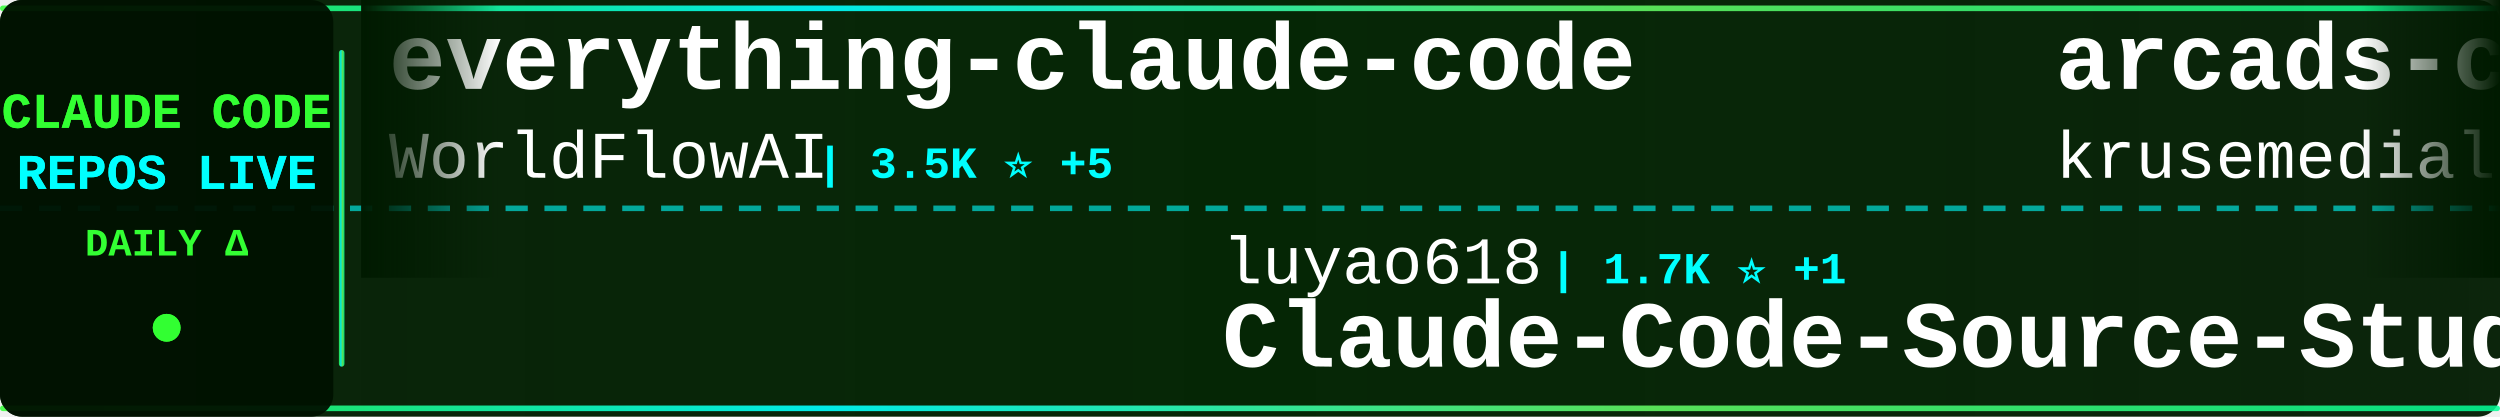
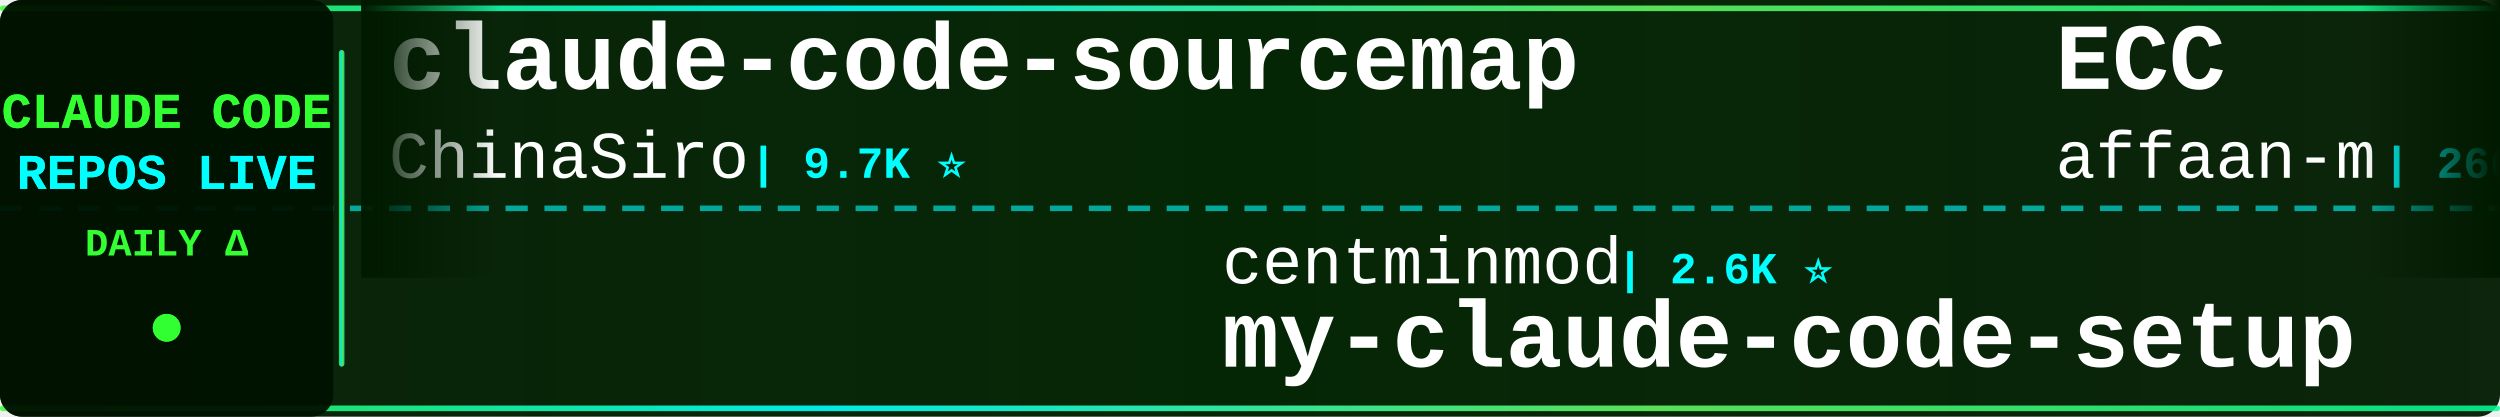
<svg xmlns="http://www.w3.org/2000/svg" width="900" height="150">
  <defs>
    <linearGradient id="tickerBg" x1="0%" y1="0%" x2="100%" y2="0%">
      <stop offset="0%" style="stop-color:#001a00;stop-opacity:0.95" />
      <stop offset="50%" style="stop-color:#002200;stop-opacity:0.98" />
      <stop offset="100%" style="stop-color:#001a00;stop-opacity:0.95" />
    </linearGradient>
    <linearGradient id="borderGrad" x1="0%" y1="0%" x2="100%" y2="0%">
      <stop offset="0%" style="stop-color:#33ff33;stop-opacity:0.85">
        <animate attributeName="stop-opacity" values="0.85;1;0.85" dur="2s" repeatCount="indefinite" />
      </stop>
      <stop offset="33%" style="stop-color:#00ffff;stop-opacity:0.9">
        <animate attributeName="stop-opacity" values="0.9;1;0.9" dur="2.2s" repeatCount="indefinite" />
      </stop>
      <stop offset="66%" style="stop-color:#66ff66;stop-opacity:0.85">
        <animate attributeName="stop-opacity" values="0.85;1;0.85" dur="1.8s" repeatCount="indefinite" />
      </stop>
      <stop offset="100%" style="stop-color:#00ff99;stop-opacity:0.85">
        <animate attributeName="stop-opacity" values="0.85;1;0.85" dur="2s" repeatCount="indefinite" />
      </stop>
    </linearGradient>
    <filter id="textGlow">
      <feGaussianBlur stdDeviation="0.1" result="coloredBlur" />
      <feMerge>
        <feMergeNode in="coloredBlur" />
        <feMergeNode in="SourceGraphic" />
      </feMerge>
    </filter>
    <filter id="metricGlow">
      <feGaussianBlur stdDeviation="0.2" result="coloredBlur" />
      <feMerge>
        <feMergeNode in="coloredBlur" />
        <feMergeNode in="SourceGraphic" />
      </feMerge>
    </filter>
    <linearGradient id="leftFade" x1="0%" y1="0%" x2="100%" y2="0%">
      <stop offset="0%" style="stop-color:#001a00;stop-opacity:1" />
      <stop offset="100%" style="stop-color:#001a00;stop-opacity:0" />
    </linearGradient>
    <linearGradient id="rightFade" x1="0%" y1="0%" x2="100%" y2="0%">
      <stop offset="0%" style="stop-color:#001a00;stop-opacity:0" />
      <stop offset="100%" style="stop-color:#001a00;stop-opacity:1" />
    </linearGradient>
  </defs>
  <rect width="900" height="150" fill="url(#tickerBg)" rx="8" />
  <rect x="0" y="2" width="900" height="2" fill="url(#borderGrad)" rx="1" />
  <rect x="0" y="146" width="900" height="2" fill="url(#borderGrad)" rx="1" />
  <line x1="0" y1="75" x2="900" y2="75" stroke="#00ffff" stroke-width="2" stroke-dasharray="8 6" opacity="0.6" />
  <rect x="0" y="0" width="120" height="150" fill="#001100" opacity="0.95" rx="8" />
  <text x="60" y="46" font-family="'Courier New', monospace" font-size="18" font-weight="bold" fill="#33ff33" text-anchor="middle" filter="url(#textGlow)">
    CLAUDE CODE
  </text>
  <text x="60" y="68" font-family="'Courier New', monospace" font-size="18" font-weight="bold" fill="#00ffff" text-anchor="middle" filter="url(#textGlow)">
    REPOS LIVE
  </text>
  <text x="60" y="92" font-family="'Courier New', monospace" font-size="14" font-weight="bold" fill="#33ff33" text-anchor="middle">
    DAILY Δ
  </text>
  <circle cx="60" cy="118" r="5" fill="#33ff33" filter="url(#metricGlow)">
    <animate attributeName="r" values="4;6;4" dur="1.5s" repeatCount="indefinite" />
    <animate attributeName="opacity" values="0.6;1;0.6" dur="1.5s" repeatCount="indefinite" />
  </circle>
  <rect x="122" y="18" width="2" height="114" fill="url(#borderGrad)" rx="1" />
  <clipPath id="tickerClip">
    <rect x="130" y="0" width="770" height="150" />
  </clipPath>
  <g clip-path="url(#tickerClip)">
    <g id="tickerItems">
      <animateTransform attributeName="transform" attributeType="XML" type="translate" from="0 0" to="-3000 0" dur="54s" repeatCount="indefinite" />
      <g transform="translate(0, 0)">
-         <text x="140" y="32" font-family="'Courier New', monospace" font-size="34" font-weight="bold" fill="#ffffff">everything-claude-code</text>
-         <text x="140" y="64" font-family="'Courier New', monospace" font-size="24" font-weight="normal" fill="#ffffff" opacity="1.0">WorldFlowAI</text>
-         <text x="294" y="64" font-family="'Courier New', monospace" font-size="16" font-weight="bold" fill="#00ffff"> | 3.5K ⭐ +5</text>
+         <text x="140" y="32" font-family="'Courier New', monospace" font-size="34" font-weight="bold" fill="#ffffff">claude-code-sourcemap</text>
+         <text x="140" y="64" font-family="'Courier New', monospace" font-size="24" font-weight="normal" fill="#ffffff" opacity="1.0">ChinaSiro</text>
+         <text x="270" y="64" font-family="'Courier New', monospace" font-size="16" font-weight="bold" fill="#00ffff"> | 9.7K ⭐</text>
      </g>
      <g transform="translate(300, 0)">
-         <text x="140" y="102" font-family="'Courier New', monospace" font-size="24" font-weight="normal" fill="#ffffff" opacity="1.0">luyao618</text>
-         <text x="258" y="102" font-family="'Courier New', monospace" font-size="16" font-weight="bold" fill="#00ffff"> | 1.7K ⭐ +1</text>
-         <text x="140" y="132" font-family="'Courier New', monospace" font-size="34" font-weight="bold" fill="#ffffff">Claude-Code-Source-Study</text>
+         <text x="140" y="102" font-family="'Courier New', monospace" font-size="24" font-weight="normal" fill="#ffffff" opacity="1.0">centminmod</text>
+         <text x="282" y="102" font-family="'Courier New', monospace" font-size="16" font-weight="bold" fill="#00ffff"> | 2.6K ⭐</text>
+         <text x="140" y="132" font-family="'Courier New', monospace" font-size="34" font-weight="bold" fill="#ffffff">my-claude-code-setup</text>
      </g>
      <g transform="translate(600, 0)">
-         <text x="140" y="32" font-family="'Courier New', monospace" font-size="34" font-weight="bold" fill="#ffffff">arcads-claude-code</text>
-         <text x="140" y="64" font-family="'Courier New', monospace" font-size="24" font-weight="normal" fill="#ffffff" opacity="1.0">krusemediallc</text>
-         <text x="318" y="64" font-family="'Courier New', monospace" font-size="16" font-weight="bold" fill="#00ffff"> | 1.5K ⭐ +1</text>
+         <text x="140" y="32" font-family="'Courier New', monospace" font-size="34" font-weight="bold" fill="#ffffff">ECC</text>
+         <text x="140" y="64" font-family="'Courier New', monospace" font-size="24" font-weight="normal" fill="#ffffff" opacity="1.0">affaan-m</text>
+         <text x="258" y="64" font-family="'Courier New', monospace" font-size="16" font-weight="bold" fill="#00ffff"> | 266.4K ⭐ +151</text>
      </g>
      <g transform="translate(900, 0)">
+         <text x="140" y="102" font-family="'Courier New', monospace" font-size="24" font-weight="normal" fill="#ffffff" opacity="1.0">huangjia2019</text>
+         <text x="306" y="102" font-family="'Courier New', monospace" font-size="16" font-weight="bold" fill="#00ffff"> | 1.1K ⭐</text>
+         <text x="140" y="132" font-family="'Courier New', monospace" font-size="34" font-weight="bold" fill="#ffffff">claude-code-engineering</text>
+       </g>
+       <g transform="translate(1200, 0)">
+         <text x="140" y="32" font-family="'Courier New', monospace" font-size="34" font-weight="bold" fill="#ffffff">claude-code-router</text>
+         <text x="140" y="64" font-family="'Courier New', monospace" font-size="24" font-weight="normal" fill="#ffffff" opacity="1.0">musistudio</text>
+         <text x="282" y="64" font-family="'Courier New', monospace" font-size="16" font-weight="bold" fill="#00ffff"> | 37.4K ⭐ +7</text>
+       </g>
+       <g transform="translate(1500, 0)">
+         <text x="140" y="102" font-family="'Courier New', monospace" font-size="24" font-weight="normal" fill="#ffffff" opacity="1.0">nicedreamzapp</text>
+         <text x="318" y="102" font-family="'Courier New', monospace" font-size="16" font-weight="bold" fill="#00ffff"> | 3.3K ⭐</text>
+         <text x="140" y="132" font-family="'Courier New', monospace" font-size="34" font-weight="bold" fill="#ffffff">claude-code-local</text>
+       </g>
+       <g transform="translate(1800, 0)">
+         <text x="140" y="32" font-family="'Courier New', monospace" font-size="34" font-weight="bold" fill="#ffffff">how-claude-code-works</text>
+         <text x="140" y="64" font-family="'Courier New', monospace" font-size="24" font-weight="normal" fill="#ffffff" opacity="1.0">Windy3f3f3f3f</text>
+         <text x="318" y="64" font-family="'Courier New', monospace" font-size="16" font-weight="bold" fill="#00ffff"> | 3.7K ⭐ +2</text>
+       </g>
+       <g transform="translate(2100, 0)">
        <text x="140" y="102" font-family="'Courier New', monospace" font-size="24" font-weight="normal" fill="#ffffff" opacity="1.0">AICoderTudou</text>
        <text x="306" y="102" font-family="'Courier New', monospace" font-size="16" font-weight="bold" fill="#00ffff"> | 494 ⭐</text>
        <text x="140" y="132" font-family="'Courier New', monospace" font-size="34" font-weight="bold" fill="#ffffff">claude-code-tudou</text>
      </g>
-       <g transform="translate(1200, 0)">
-         <text x="140" y="32" font-family="'Courier New', monospace" font-size="34" font-weight="bold" fill="#ffffff">Claude-Code</text>
-         <text x="140" y="64" font-family="'Courier New', monospace" font-size="24" font-weight="normal" fill="#ffffff" opacity="1.0">OrcaWhisper</text>
-         <text x="294" y="64" font-family="'Courier New', monospace" font-size="16" font-weight="bold" fill="#00ffff"> | 101 ⭐</text>
-       </g>
-       <g transform="translate(1500, 0)">
-         <text x="140" y="102" font-family="'Courier New', monospace" font-size="24" font-weight="normal" fill="#ffffff" opacity="1.0">jqueryscript</text>
-         <text x="306" y="102" font-family="'Courier New', monospace" font-size="16" font-weight="bold" fill="#00ffff"> | 518 ⭐</text>
-         <text x="140" y="132" font-family="'Courier New', monospace" font-size="34" font-weight="bold" fill="#ffffff">awesome-claude-code</text>
-       </g>
-       <g transform="translate(1800, 0)">
-         <text x="140" y="32" font-family="'Courier New', monospace" font-size="34" font-weight="bold" fill="#ffffff">claude-code-workflows</text>
-         <text x="140" y="64" font-family="'Courier New', monospace" font-size="24" font-weight="normal" fill="#ffffff" opacity="1.0">OneRedOak</text>
-         <text x="270" y="64" font-family="'Courier New', monospace" font-size="16" font-weight="bold" fill="#00ffff"> | 3.9K ⭐</text>
-       </g>
-       <g transform="translate(2100, 0)">
-         <text x="140" y="102" font-family="'Courier New', monospace" font-size="24" font-weight="normal" fill="#ffffff" opacity="1.0">AprilNEA</text>
-         <text x="258" y="102" font-family="'Courier New', monospace" font-size="16" font-weight="bold" fill="#00ffff"> | 391 ⭐</text>
-         <text x="140" y="132" font-family="'Courier New', monospace" font-size="34" font-weight="bold" fill="#ffffff">claude-code-source</text>
-       </g>
      <g transform="translate(2400, 0)">
-         <text x="140" y="32" font-family="'Courier New', monospace" font-size="34" font-weight="bold" fill="#ffffff">claude-code-from-source</text>
-         <text x="140" y="64" font-family="'Courier New', monospace" font-size="24" font-weight="normal" fill="#ffffff" opacity="1.0">alejandrobalderas</text>
-         <text x="366" y="64" font-family="'Courier New', monospace" font-size="16" font-weight="bold" fill="#00ffff"> | 2.9K ⭐ +6</text>
+         <text x="140" y="32" font-family="'Courier New', monospace" font-size="34" font-weight="bold" fill="#ffffff">ralph-claude-code</text>
+         <text x="140" y="64" font-family="'Courier New', monospace" font-size="24" font-weight="normal" fill="#ffffff" opacity="1.0">frankbria</text>
+         <text x="270" y="64" font-family="'Courier New', monospace" font-size="16" font-weight="bold" fill="#00ffff"> | 9.6K ⭐</text>
      </g>
      <g transform="translate(2700, 0)">
-         <text x="140" y="102" font-family="'Courier New', monospace" font-size="24" font-weight="normal" fill="#ffffff" opacity="1.0">hangsman</text>
-         <text x="258" y="102" font-family="'Courier New', monospace" font-size="16" font-weight="bold" fill="#00ffff"> | 796 ⭐</text>
-         <text x="140" y="132" font-family="'Courier New', monospace" font-size="34" font-weight="bold" fill="#ffffff">claude-code-source</text>
+         <text x="140" y="102" font-family="'Courier New', monospace" font-size="24" font-weight="normal" fill="#ffffff" opacity="1.0">Donchitos</text>
+         <text x="270" y="102" font-family="'Courier New', monospace" font-size="16" font-weight="bold" fill="#00ffff"> | 25.4K ⭐ +14</text>
+         <text x="140" y="132" font-family="'Courier New', monospace" font-size="34" font-weight="bold" fill="#ffffff">Claude-Code-Game-Studios</text>
      </g>
      <g transform="translate(3000, 0)">
-         <text x="140" y="32" font-family="'Courier New', monospace" font-size="34" font-weight="bold" fill="#ffffff">everything-claude-code</text>
-         <text x="140" y="64" font-family="'Courier New', monospace" font-size="24" font-weight="normal" fill="#ffffff" opacity="1.0">WorldFlowAI</text>
-         <text x="294" y="64" font-family="'Courier New', monospace" font-size="16" font-weight="bold" fill="#00ffff"> | 3.5K ⭐ +5</text>
+         <text x="140" y="32" font-family="'Courier New', monospace" font-size="34" font-weight="bold" fill="#ffffff">claude-code-sourcemap</text>
+         <text x="140" y="64" font-family="'Courier New', monospace" font-size="24" font-weight="normal" fill="#ffffff" opacity="1.0">ChinaSiro</text>
+         <text x="270" y="64" font-family="'Courier New', monospace" font-size="16" font-weight="bold" fill="#00ffff"> | 9.7K ⭐</text>
      </g>
      <g transform="translate(3300, 0)">
-         <text x="140" y="102" font-family="'Courier New', monospace" font-size="24" font-weight="normal" fill="#ffffff" opacity="1.0">luyao618</text>
-         <text x="258" y="102" font-family="'Courier New', monospace" font-size="16" font-weight="bold" fill="#00ffff"> | 1.7K ⭐ +1</text>
-         <text x="140" y="132" font-family="'Courier New', monospace" font-size="34" font-weight="bold" fill="#ffffff">Claude-Code-Source-Study</text>
+         <text x="140" y="102" font-family="'Courier New', monospace" font-size="24" font-weight="normal" fill="#ffffff" opacity="1.0">centminmod</text>
+         <text x="282" y="102" font-family="'Courier New', monospace" font-size="16" font-weight="bold" fill="#00ffff"> | 2.6K ⭐</text>
+         <text x="140" y="132" font-family="'Courier New', monospace" font-size="34" font-weight="bold" fill="#ffffff">my-claude-code-setup</text>
      </g>
      <g transform="translate(3600, 0)">
-         <text x="140" y="32" font-family="'Courier New', monospace" font-size="34" font-weight="bold" fill="#ffffff">arcads-claude-code</text>
-         <text x="140" y="64" font-family="'Courier New', monospace" font-size="24" font-weight="normal" fill="#ffffff" opacity="1.0">krusemediallc</text>
-         <text x="318" y="64" font-family="'Courier New', monospace" font-size="16" font-weight="bold" fill="#00ffff"> | 1.5K ⭐ +1</text>
+         <text x="140" y="32" font-family="'Courier New', monospace" font-size="34" font-weight="bold" fill="#ffffff">ECC</text>
+         <text x="140" y="64" font-family="'Courier New', monospace" font-size="24" font-weight="normal" fill="#ffffff" opacity="1.0">affaan-m</text>
+         <text x="258" y="64" font-family="'Courier New', monospace" font-size="16" font-weight="bold" fill="#00ffff"> | 266.4K ⭐ +151</text>
      </g>
      <g transform="translate(3900, 0)">
-         <text x="140" y="102" font-family="'Courier New', monospace" font-size="24" font-weight="normal" fill="#ffffff" opacity="1.0">AICoderTudou</text>
-         <text x="306" y="102" font-family="'Courier New', monospace" font-size="16" font-weight="bold" fill="#00ffff"> | 494 ⭐</text>
-         <text x="140" y="132" font-family="'Courier New', monospace" font-size="34" font-weight="bold" fill="#ffffff">claude-code-tudou</text>
+         <text x="140" y="102" font-family="'Courier New', monospace" font-size="24" font-weight="normal" fill="#ffffff" opacity="1.0">huangjia2019</text>
+         <text x="306" y="102" font-family="'Courier New', monospace" font-size="16" font-weight="bold" fill="#00ffff"> | 1.1K ⭐</text>
+         <text x="140" y="132" font-family="'Courier New', monospace" font-size="34" font-weight="bold" fill="#ffffff">claude-code-engineering</text>
      </g>
    </g>
  </g>
  <rect x="130" y="0" width="50" height="100" fill="url(#leftFade)" />
  <rect x="850" y="0" width="50" height="100" fill="url(#rightFade)" />
</svg>
